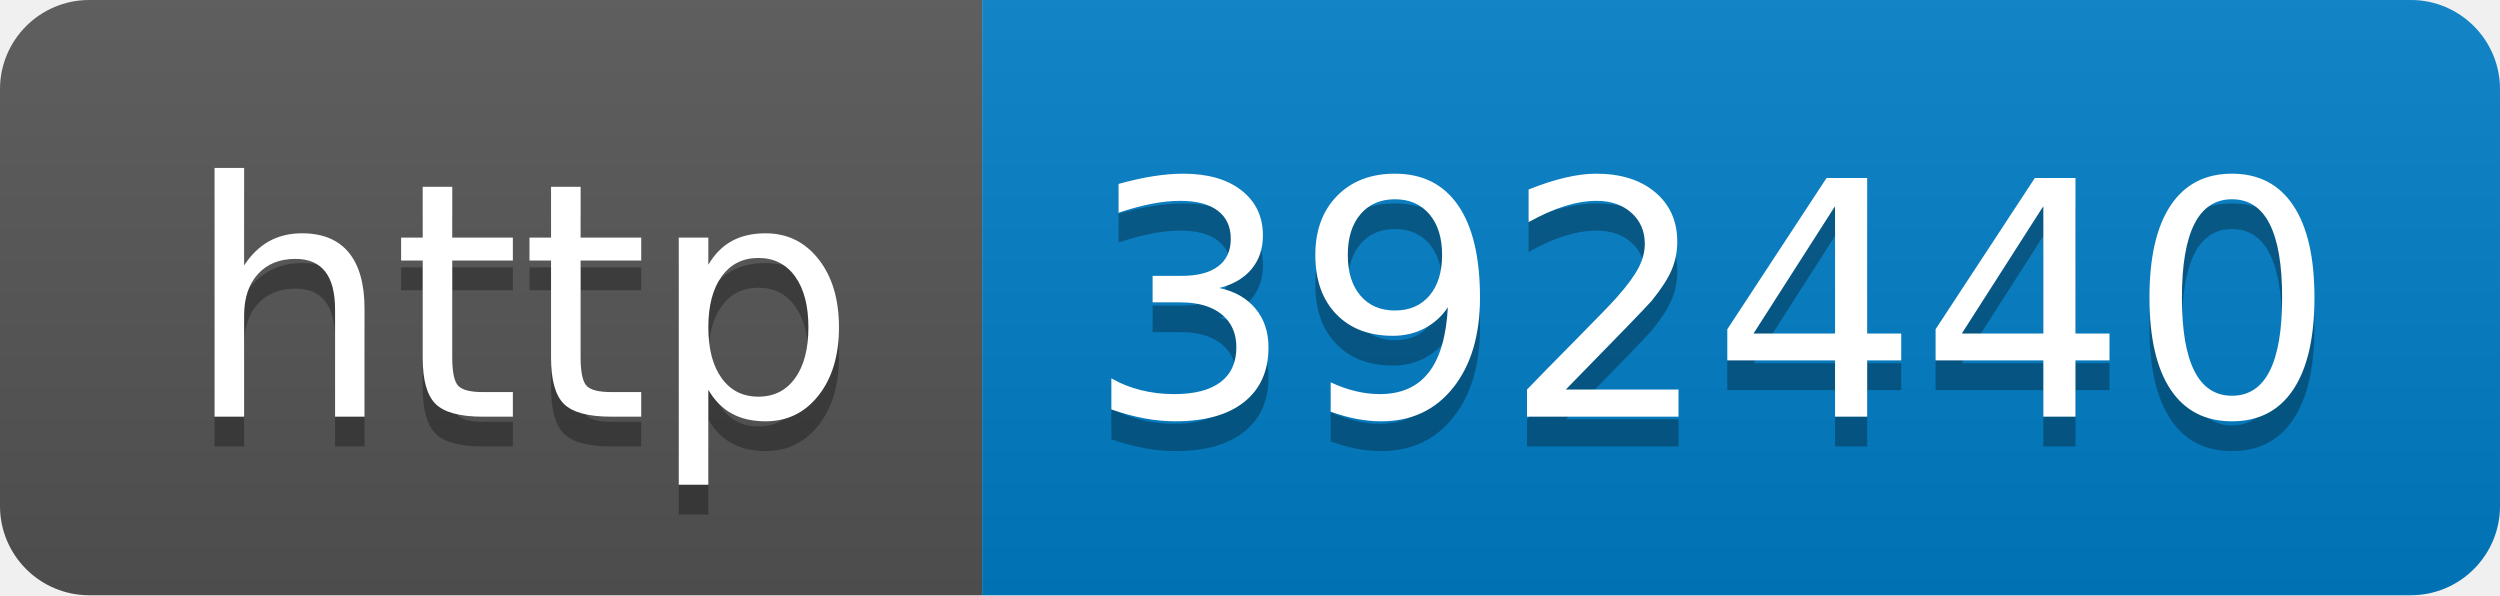
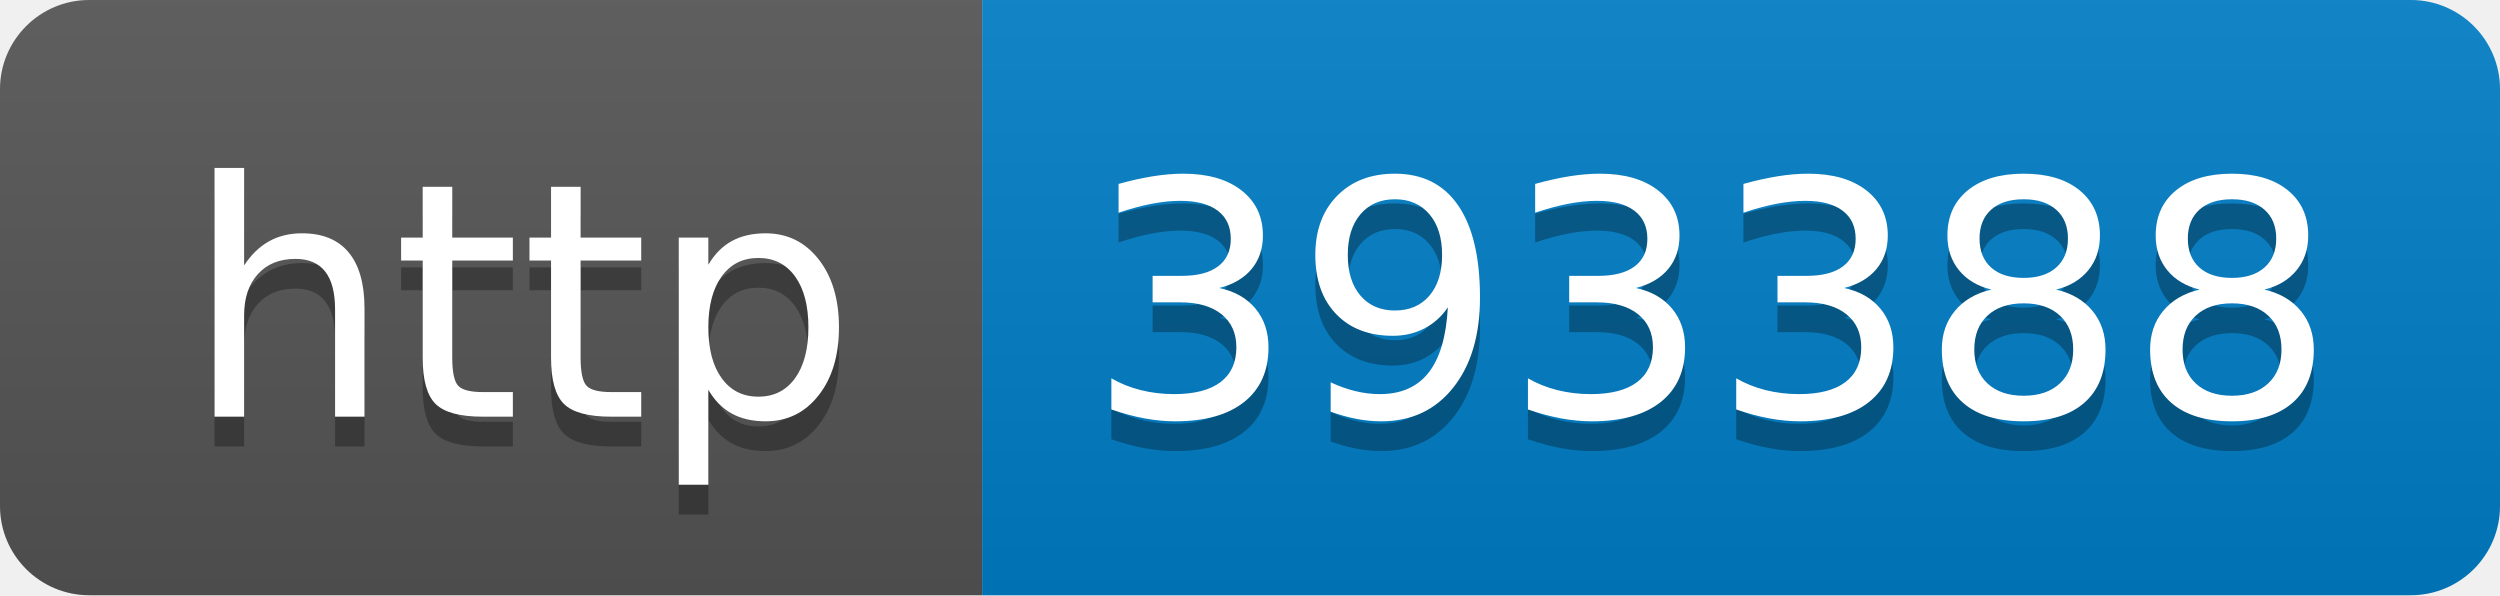
- <svg xmlns="http://www.w3.org/2000/svg" width="84" height="20" role="img" aria-label="http: 392440">
+ <svg xmlns="http://www.w3.org/2000/svg" width="84" height="20" role="img" aria-label="http: 393388">
  <linearGradient id="s" x2="0" y2="100%">
    <stop offset="0" stop-color="#bbb" stop-opacity=".1" />
    <stop offset="1" stop-opacity=".1" />
  </linearGradient>
  <clipPath id="r">
    <rect width="84" height="20" rx="3" fill="#fff" />
  </clipPath>
  <g clip-path="url(#r)">
    <rect width="33" height="20" fill="#555" />
    <rect x="33" width="51" height="20" fill="#007ec6" />
    <rect width="84" height="20" fill="url(#s)" />
  </g>
  <g fill="#fff" text-anchor="middle" font-family="Verdana,Geneva,DejaVu Sans,sans-serif" text-rendering="geometricPrecision" font-size="110">
    <text aria-hidden="true" x="175" y="150" fill="#010101" fill-opacity=".3" transform="scale(.1)" textLength="230">http</text>
    <text x="175" y="140" transform="scale(.1)" fill="#fff" textLength="230">http</text>
-     <text aria-hidden="true" x="575" y="150" fill="#010101" fill-opacity=".3" transform="scale(.1)" textLength="410">392440</text>
-     <text x="575" y="140" transform="scale(.1)" fill="#fff" textLength="410">392440</text>
+     <text aria-hidden="true" x="575" y="150" fill="#010101" fill-opacity=".3" transform="scale(.1)" textLength="410">393388</text>
+     <text x="575" y="140" transform="scale(.1)" fill="#fff" textLength="410">393388</text>
  </g>
</svg>
